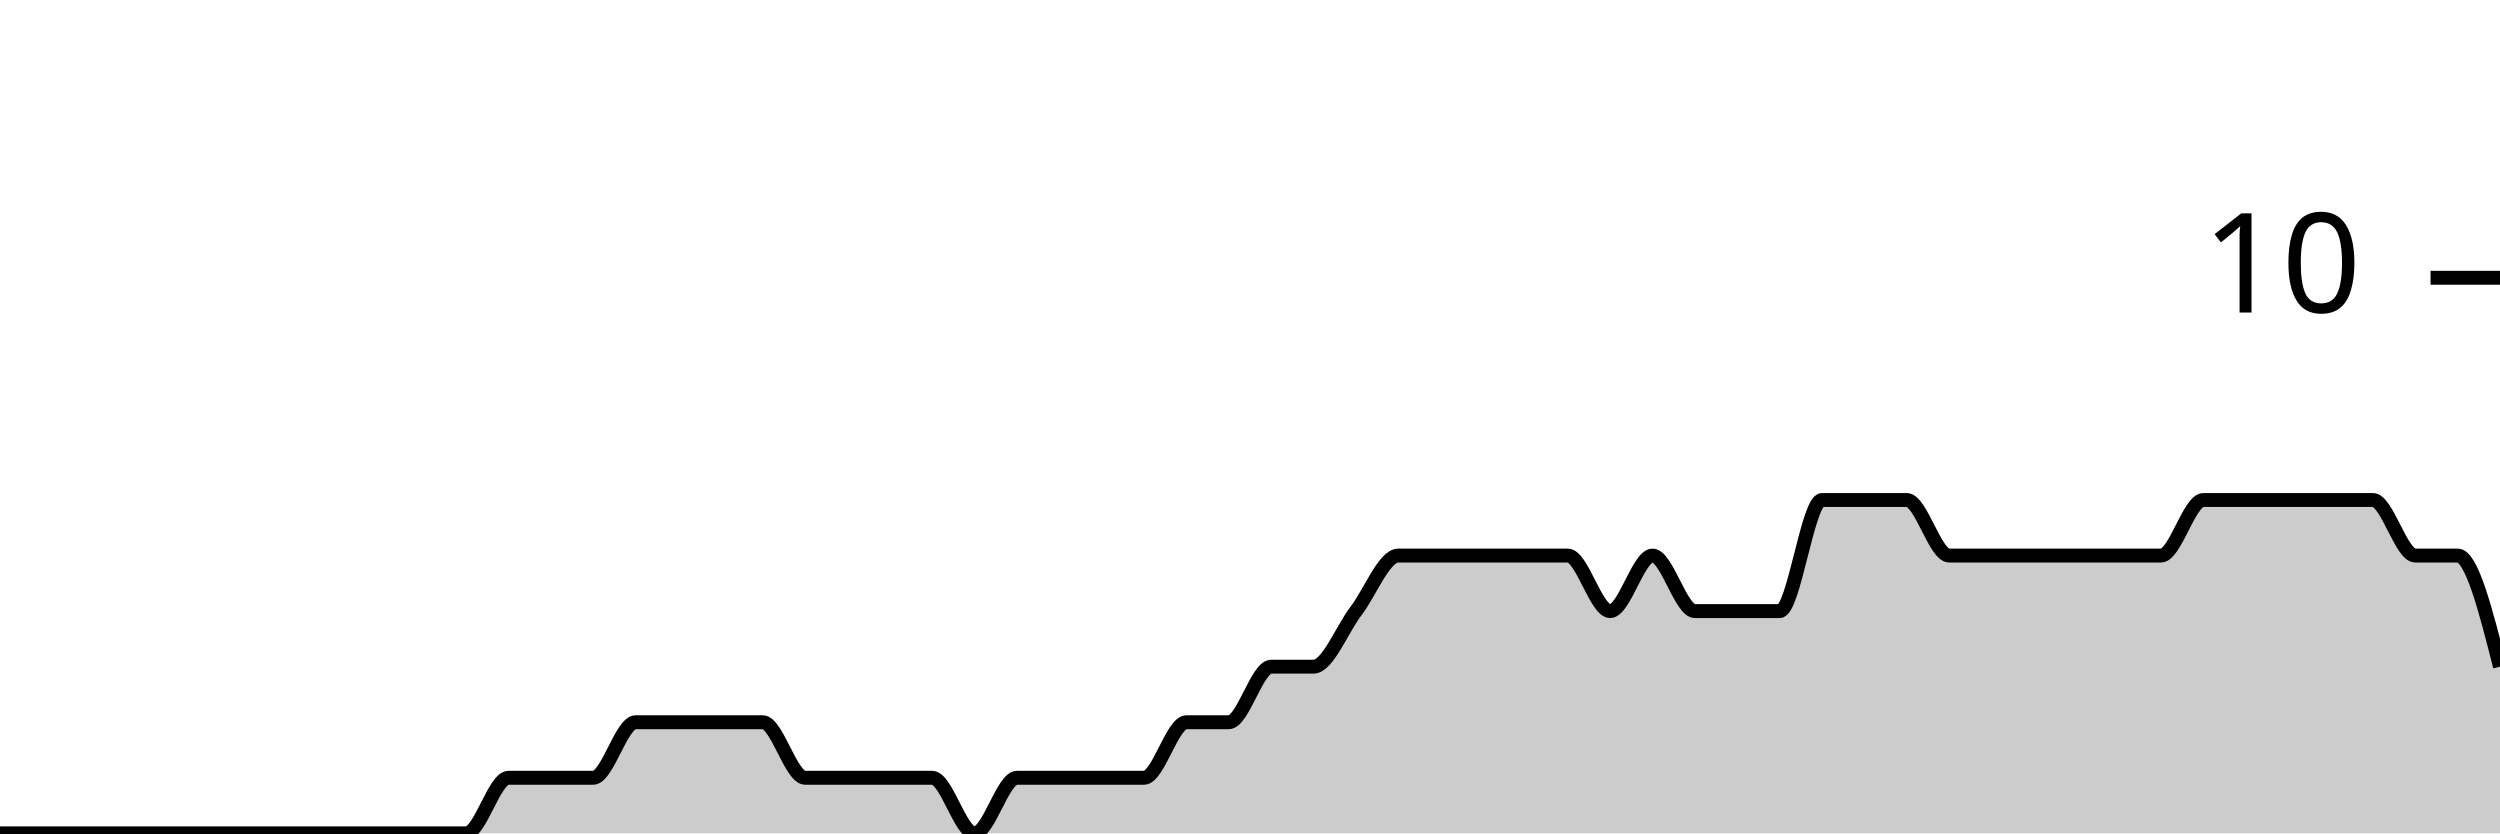
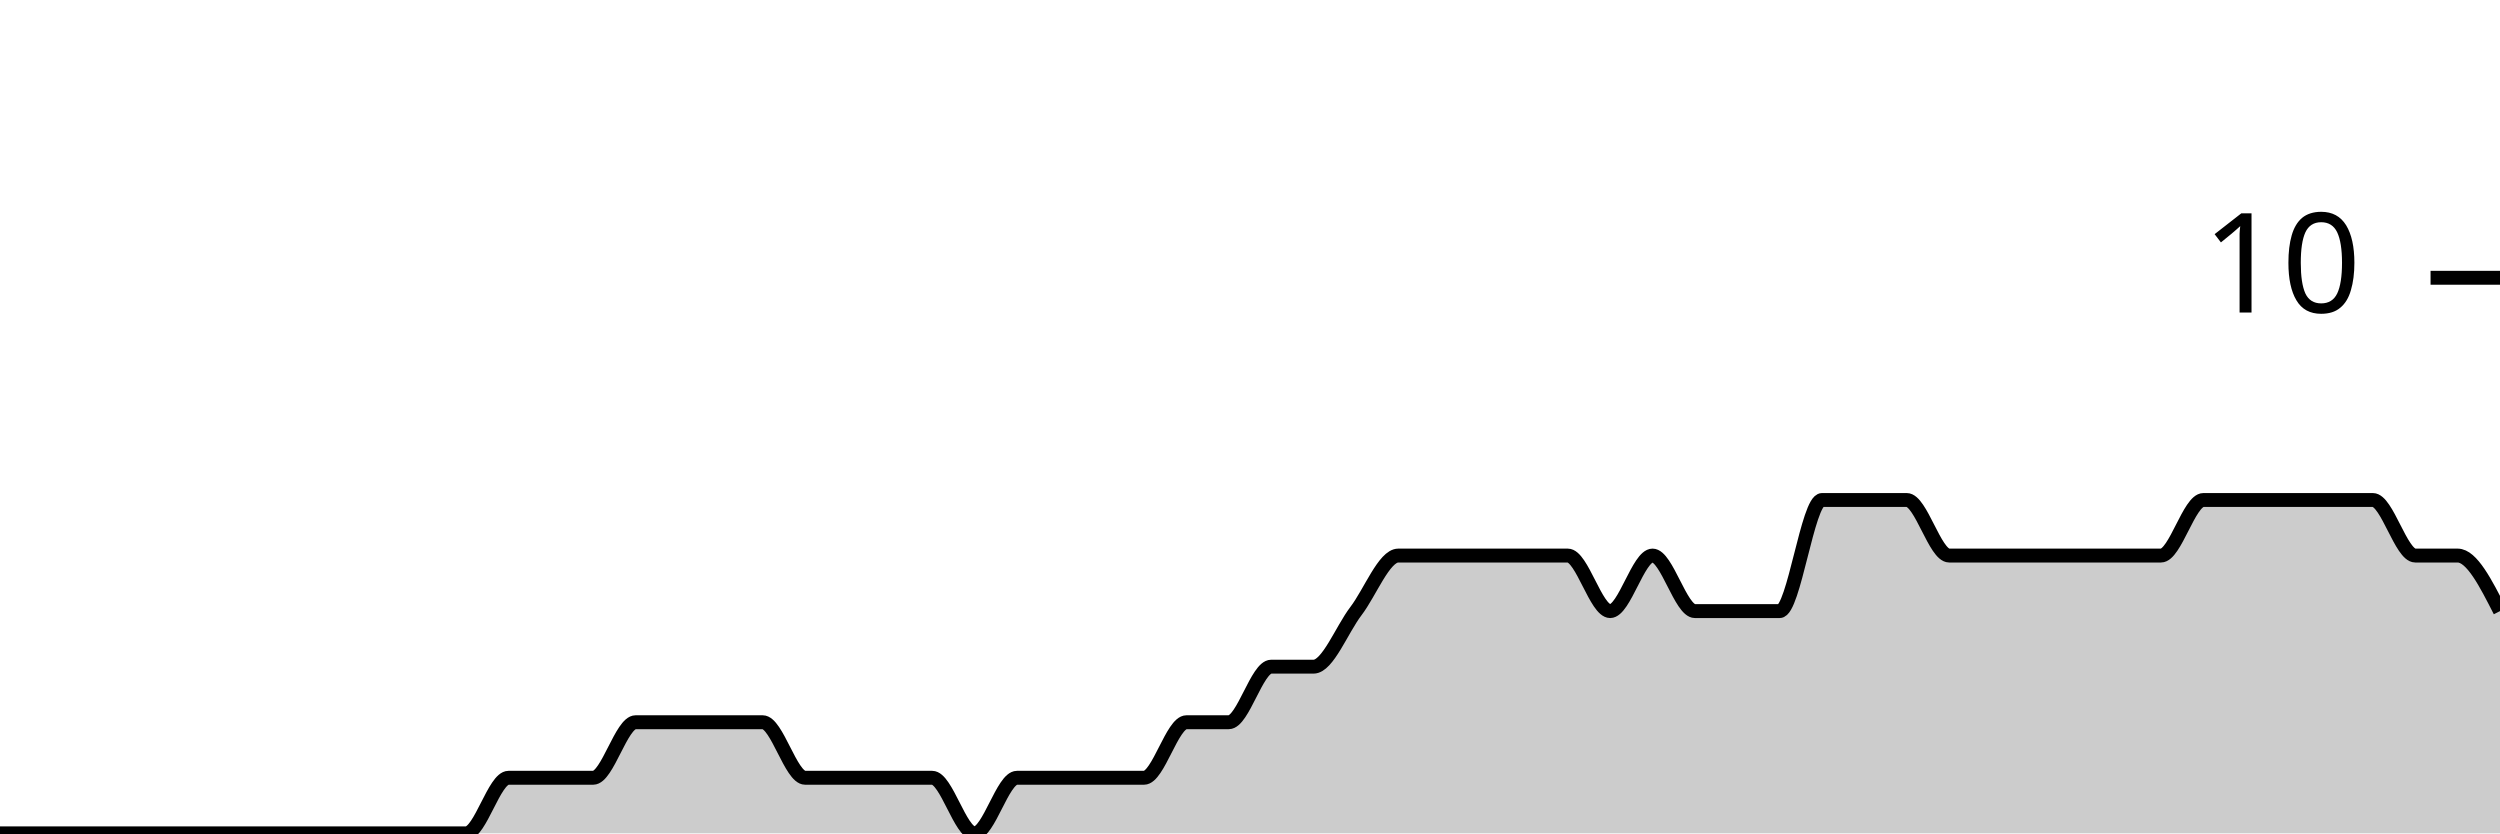
<svg xmlns="http://www.w3.org/2000/svg" viewBox="0 0 180 60">
  <g transform="translate(0,20)">
-     <path class="area" fill="rgba(0, 0, 0, 0.2)" d="M0,40C1.017,40,2.034,40,3.051,40C4.068,40,5.085,40,6.102,40C7.119,40,8.136,40,9.153,40C10.169,40,11.186,40,12.203,40C13.22,40,14.237,40,15.254,40C16.271,40,17.288,40,18.305,40C19.322,40,20.339,40,21.356,40C22.373,40,23.39,40,24.407,40C25.424,40,26.441,40,27.458,40C28.475,40,29.492,40,30.508,40C31.525,40,32.542,40,33.559,40C34.576,40,35.593,36,36.61,36C37.627,36,38.644,36,39.661,36C40.678,36,41.695,36,42.712,36C43.729,36,44.746,32,45.763,32C46.78,32,47.797,32,48.814,32C49.831,32,50.847,32,51.864,32C52.881,32,53.898,32,54.915,32C55.932,32,56.949,36,57.966,36C58.983,36,60,36,61.017,36C62.034,36,63.051,36,64.068,36C65.085,36,66.102,36,67.119,36C68.136,36,69.153,40,70.169,40C71.186,40,72.203,36,73.22,36C74.237,36,75.254,36,76.271,36C77.288,36,78.305,36,79.322,36C80.339,36,81.356,36,82.373,36C83.39,36,84.407,32,85.424,32C86.441,32,87.458,32,88.475,32C89.492,32,90.508,28,91.525,28C92.542,28,93.559,28,94.576,28C95.593,28,96.61,25.333,97.627,24C98.644,22.667,99.661,20,100.678,20C101.695,20,102.712,20,103.729,20C104.746,20,105.763,20,106.78,20C107.797,20,108.814,20,109.831,20C110.847,20,111.864,20,112.881,20C113.898,20,114.915,24,115.932,24C116.949,24,117.966,20,118.983,20C120,20,121.017,24,122.034,24C123.051,24,124.068,24,125.085,24C126.102,24,127.119,24,128.136,24C129.153,24,130.169,16,131.186,16C132.203,16,133.22,16,134.237,16C135.254,16,136.271,16,137.288,16C138.305,16,139.322,20,140.339,20C141.356,20,142.373,20,143.39,20C144.407,20,145.424,20,146.441,20C147.458,20,148.475,20,149.492,20C150.508,20,151.525,20,152.542,20C153.559,20,154.576,20,155.593,20C156.61,20,157.627,16,158.644,16C159.661,16,160.678,16,161.695,16C162.712,16,163.729,16,164.746,16C165.763,16,166.78,16,167.797,16C168.814,16,169.831,16,170.847,16C171.864,16,172.881,20,173.898,20C174.915,20,175.932,20,176.949,20C177.966,20,178.983,24,180,28L180,40C178.983,40,177.966,40,176.949,40C175.932,40,174.915,40,173.898,40C172.881,40,171.864,40,170.847,40C169.831,40,168.814,40,167.797,40C166.78,40,165.763,40,164.746,40C163.729,40,162.712,40,161.695,40C160.678,40,159.661,40,158.644,40C157.627,40,156.61,40,155.593,40C154.576,40,153.559,40,152.542,40C151.525,40,150.508,40,149.492,40C148.475,40,147.458,40,146.441,40C145.424,40,144.407,40,143.39,40C142.373,40,141.356,40,140.339,40C139.322,40,138.305,40,137.288,40C136.271,40,135.254,40,134.237,40C133.22,40,132.203,40,131.186,40C130.169,40,129.153,40,128.136,40C127.119,40,126.102,40,125.085,40C124.068,40,123.051,40,122.034,40C121.017,40,120,40,118.983,40C117.966,40,116.949,40,115.932,40C114.915,40,113.898,40,112.881,40C111.864,40,110.847,40,109.831,40C108.814,40,107.797,40,106.78,40C105.763,40,104.746,40,103.729,40C102.712,40,101.695,40,100.678,40C99.661,40,98.644,40,97.627,40C96.61,40,95.593,40,94.576,40C93.559,40,92.542,40,91.525,40C90.508,40,89.492,40,88.475,40C87.458,40,86.441,40,85.424,40C84.407,40,83.39,40,82.373,40C81.356,40,80.339,40,79.322,40C78.305,40,77.288,40,76.271,40C75.254,40,74.237,40,73.22,40C72.203,40,71.186,40,70.169,40C69.153,40,68.136,40,67.119,40C66.102,40,65.085,40,64.068,40C63.051,40,62.034,40,61.017,40C60,40,58.983,40,57.966,40C56.949,40,55.932,40,54.915,40C53.898,40,52.881,40,51.864,40C50.847,40,49.831,40,48.814,40C47.797,40,46.78,40,45.763,40C44.746,40,43.729,40,42.712,40C41.695,40,40.678,40,39.661,40C38.644,40,37.627,40,36.61,40C35.593,40,34.576,40,33.559,40C32.542,40,31.525,40,30.508,40C29.492,40,28.475,40,27.458,40C26.441,40,25.424,40,24.407,40C23.39,40,22.373,40,21.356,40C20.339,40,19.322,40,18.305,40C17.288,40,16.271,40,15.254,40C14.237,40,13.22,40,12.203,40C11.186,40,10.169,40,9.153,40C8.136,40,7.119,40,6.102,40C5.085,40,4.068,40,3.051,40C2.034,40,1.017,40,0,40Z" />
-     <path class="line" stroke="black" fill="none" d="M0,40C1.017,40,2.034,40,3.051,40C4.068,40,5.085,40,6.102,40C7.119,40,8.136,40,9.153,40C10.169,40,11.186,40,12.203,40C13.22,40,14.237,40,15.254,40C16.271,40,17.288,40,18.305,40C19.322,40,20.339,40,21.356,40C22.373,40,23.39,40,24.407,40C25.424,40,26.441,40,27.458,40C28.475,40,29.492,40,30.508,40C31.525,40,32.542,40,33.559,40C34.576,40,35.593,36,36.61,36C37.627,36,38.644,36,39.661,36C40.678,36,41.695,36,42.712,36C43.729,36,44.746,32,45.763,32C46.78,32,47.797,32,48.814,32C49.831,32,50.847,32,51.864,32C52.881,32,53.898,32,54.915,32C55.932,32,56.949,36,57.966,36C58.983,36,60,36,61.017,36C62.034,36,63.051,36,64.068,36C65.085,36,66.102,36,67.119,36C68.136,36,69.153,40,70.169,40C71.186,40,72.203,36,73.22,36C74.237,36,75.254,36,76.271,36C77.288,36,78.305,36,79.322,36C80.339,36,81.356,36,82.373,36C83.39,36,84.407,32,85.424,32C86.441,32,87.458,32,88.475,32C89.492,32,90.508,28,91.525,28C92.542,28,93.559,28,94.576,28C95.593,28,96.61,25.333,97.627,24C98.644,22.667,99.661,20,100.678,20C101.695,20,102.712,20,103.729,20C104.746,20,105.763,20,106.78,20C107.797,20,108.814,20,109.831,20C110.847,20,111.864,20,112.881,20C113.898,20,114.915,24,115.932,24C116.949,24,117.966,20,118.983,20C120,20,121.017,24,122.034,24C123.051,24,124.068,24,125.085,24C126.102,24,127.119,24,128.136,24C129.153,24,130.169,16,131.186,16C132.203,16,133.22,16,134.237,16C135.254,16,136.271,16,137.288,16C138.305,16,139.322,20,140.339,20C141.356,20,142.373,20,143.39,20C144.407,20,145.424,20,146.441,20C147.458,20,148.475,20,149.492,20C150.508,20,151.525,20,152.542,20C153.559,20,154.576,20,155.593,20C156.61,20,157.627,16,158.644,16C159.661,16,160.678,16,161.695,16C162.712,16,163.729,16,164.746,16C165.763,16,166.78,16,167.797,16C168.814,16,169.831,16,170.847,16C171.864,16,172.881,20,173.898,20C174.915,20,175.932,20,176.949,20C177.966,20,178.983,24,180,28" />
+     <path class="area" fill="rgba(0, 0, 0, 0.2)" d="M0,40C1.017,40,2.034,40,3.051,40C4.068,40,5.085,40,6.102,40C7.119,40,8.136,40,9.153,40C10.169,40,11.186,40,12.203,40C13.22,40,14.237,40,15.254,40C16.271,40,17.288,40,18.305,40C19.322,40,20.339,40,21.356,40C22.373,40,23.39,40,24.407,40C25.424,40,26.441,40,27.458,40C28.475,40,29.492,40,30.508,40C31.525,40,32.542,40,33.559,40C34.576,40,35.593,36,36.61,36C37.627,36,38.644,36,39.661,36C40.678,36,41.695,36,42.712,36C43.729,36,44.746,32,45.763,32C46.78,32,47.797,32,48.814,32C49.831,32,50.847,32,51.864,32C52.881,32,53.898,32,54.915,32C55.932,32,56.949,36,57.966,36C58.983,36,60,36,61.017,36C62.034,36,63.051,36,64.068,36C65.085,36,66.102,36,67.119,36C68.136,36,69.153,40,70.169,40C71.186,40,72.203,36,73.22,36C74.237,36,75.254,36,76.271,36C77.288,36,78.305,36,79.322,36C80.339,36,81.356,36,82.373,36C83.39,36,84.407,32,85.424,32C86.441,32,87.458,32,88.475,32C89.492,32,90.508,28,91.525,28C92.542,28,93.559,28,94.576,28C95.593,28,96.61,25.333,97.627,24C98.644,22.667,99.661,20,100.678,20C101.695,20,102.712,20,103.729,20C104.746,20,105.763,20,106.78,20C107.797,20,108.814,20,109.831,20C110.847,20,111.864,20,112.881,20C113.898,20,114.915,24,115.932,24C116.949,24,117.966,20,118.983,20C120,20,121.017,24,122.034,24C123.051,24,124.068,24,125.085,24C126.102,24,127.119,24,128.136,24C129.153,24,130.169,16,131.186,16C132.203,16,133.22,16,134.237,16C135.254,16,136.271,16,137.288,16C138.305,16,139.322,20,140.339,20C141.356,20,142.373,20,143.39,20C144.407,20,145.424,20,146.441,20C147.458,20,148.475,20,149.492,20C150.508,20,151.525,20,152.542,20C153.559,20,154.576,20,155.593,20C156.61,20,157.627,16,158.644,16C159.661,16,160.678,16,161.695,16C162.712,16,163.729,16,164.746,16C165.763,16,166.78,16,167.797,16C168.814,16,169.831,16,170.847,16C171.864,16,172.881,20,173.898,20C174.915,20,175.932,20,176.949,20C177.966,20,178.983,22,180,24L180,40C178.983,40,177.966,40,176.949,40C175.932,40,174.915,40,173.898,40C172.881,40,171.864,40,170.847,40C169.831,40,168.814,40,167.797,40C166.78,40,165.763,40,164.746,40C163.729,40,162.712,40,161.695,40C160.678,40,159.661,40,158.644,40C157.627,40,156.61,40,155.593,40C154.576,40,153.559,40,152.542,40C151.525,40,150.508,40,149.492,40C148.475,40,147.458,40,146.441,40C145.424,40,144.407,40,143.39,40C142.373,40,141.356,40,140.339,40C139.322,40,138.305,40,137.288,40C136.271,40,135.254,40,134.237,40C133.22,40,132.203,40,131.186,40C130.169,40,129.153,40,128.136,40C127.119,40,126.102,40,125.085,40C124.068,40,123.051,40,122.034,40C121.017,40,120,40,118.983,40C117.966,40,116.949,40,115.932,40C114.915,40,113.898,40,112.881,40C111.864,40,110.847,40,109.831,40C108.814,40,107.797,40,106.78,40C105.763,40,104.746,40,103.729,40C102.712,40,101.695,40,100.678,40C99.661,40,98.644,40,97.627,40C96.61,40,95.593,40,94.576,40C93.559,40,92.542,40,91.525,40C90.508,40,89.492,40,88.475,40C87.458,40,86.441,40,85.424,40C84.407,40,83.39,40,82.373,40C81.356,40,80.339,40,79.322,40C78.305,40,77.288,40,76.271,40C75.254,40,74.237,40,73.22,40C72.203,40,71.186,40,70.169,40C69.153,40,68.136,40,67.119,40C66.102,40,65.085,40,64.068,40C63.051,40,62.034,40,61.017,40C60,40,58.983,40,57.966,40C56.949,40,55.932,40,54.915,40C53.898,40,52.881,40,51.864,40C50.847,40,49.831,40,48.814,40C47.797,40,46.78,40,45.763,40C44.746,40,43.729,40,42.712,40C41.695,40,40.678,40,39.661,40C38.644,40,37.627,40,36.61,40C35.593,40,34.576,40,33.559,40C32.542,40,31.525,40,30.508,40C29.492,40,28.475,40,27.458,40C26.441,40,25.424,40,24.407,40C23.39,40,22.373,40,21.356,40C20.339,40,19.322,40,18.305,40C17.288,40,16.271,40,15.254,40C14.237,40,13.22,40,12.203,40C11.186,40,10.169,40,9.153,40C8.136,40,7.119,40,6.102,40C5.085,40,4.068,40,3.051,40C2.034,40,1.017,40,0,40Z" />
+     <path class="line" stroke="black" fill="none" d="M0,40C1.017,40,2.034,40,3.051,40C4.068,40,5.085,40,6.102,40C7.119,40,8.136,40,9.153,40C10.169,40,11.186,40,12.203,40C13.22,40,14.237,40,15.254,40C16.271,40,17.288,40,18.305,40C19.322,40,20.339,40,21.356,40C22.373,40,23.39,40,24.407,40C25.424,40,26.441,40,27.458,40C28.475,40,29.492,40,30.508,40C31.525,40,32.542,40,33.559,40C34.576,40,35.593,36,36.61,36C37.627,36,38.644,36,39.661,36C40.678,36,41.695,36,42.712,36C43.729,36,44.746,32,45.763,32C46.78,32,47.797,32,48.814,32C49.831,32,50.847,32,51.864,32C52.881,32,53.898,32,54.915,32C55.932,32,56.949,36,57.966,36C58.983,36,60,36,61.017,36C62.034,36,63.051,36,64.068,36C65.085,36,66.102,36,67.119,36C68.136,36,69.153,40,70.169,40C71.186,40,72.203,36,73.22,36C74.237,36,75.254,36,76.271,36C77.288,36,78.305,36,79.322,36C80.339,36,81.356,36,82.373,36C83.39,36,84.407,32,85.424,32C86.441,32,87.458,32,88.475,32C89.492,32,90.508,28,91.525,28C92.542,28,93.559,28,94.576,28C95.593,28,96.61,25.333,97.627,24C98.644,22.667,99.661,20,100.678,20C101.695,20,102.712,20,103.729,20C104.746,20,105.763,20,106.78,20C107.797,20,108.814,20,109.831,20C110.847,20,111.864,20,112.881,20C113.898,20,114.915,24,115.932,24C116.949,24,117.966,20,118.983,20C120,20,121.017,24,122.034,24C123.051,24,124.068,24,125.085,24C126.102,24,127.119,24,128.136,24C129.153,24,130.169,16,131.186,16C132.203,16,133.22,16,134.237,16C135.254,16,136.271,16,137.288,16C138.305,16,139.322,20,140.339,20C141.356,20,142.373,20,143.39,20C144.407,20,145.424,20,146.441,20C147.458,20,148.475,20,149.492,20C150.508,20,151.525,20,152.542,20C153.559,20,154.576,20,155.593,20C156.61,20,157.627,16,158.644,16C159.661,16,160.678,16,161.695,16C162.712,16,163.729,16,164.746,16C165.763,16,166.78,16,167.797,16C168.814,16,169.831,16,170.847,16C171.864,16,172.881,20,173.898,20C174.915,20,175.932,20,176.949,20C177.966,20,178.983,22,180,24" />
    <path class="axis-ceiling" stroke-width="1" stroke="black" fill="none" d="M175,0L180,0" />
    <text class="axis-ceiling-label" font-family="sans-serif" text-anchor="end" font-size="10px" x="170" y="2.5">10</text>
  </g>
</svg>
